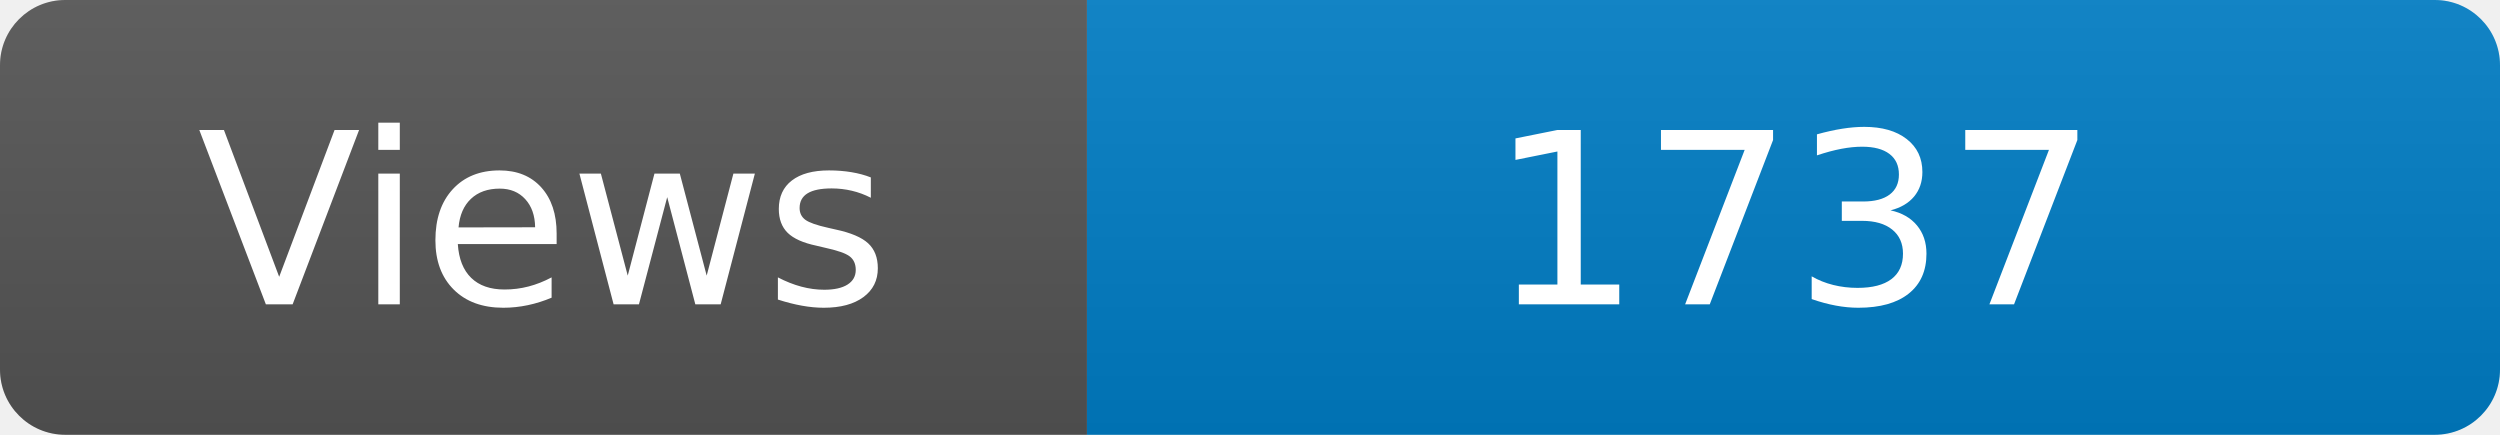
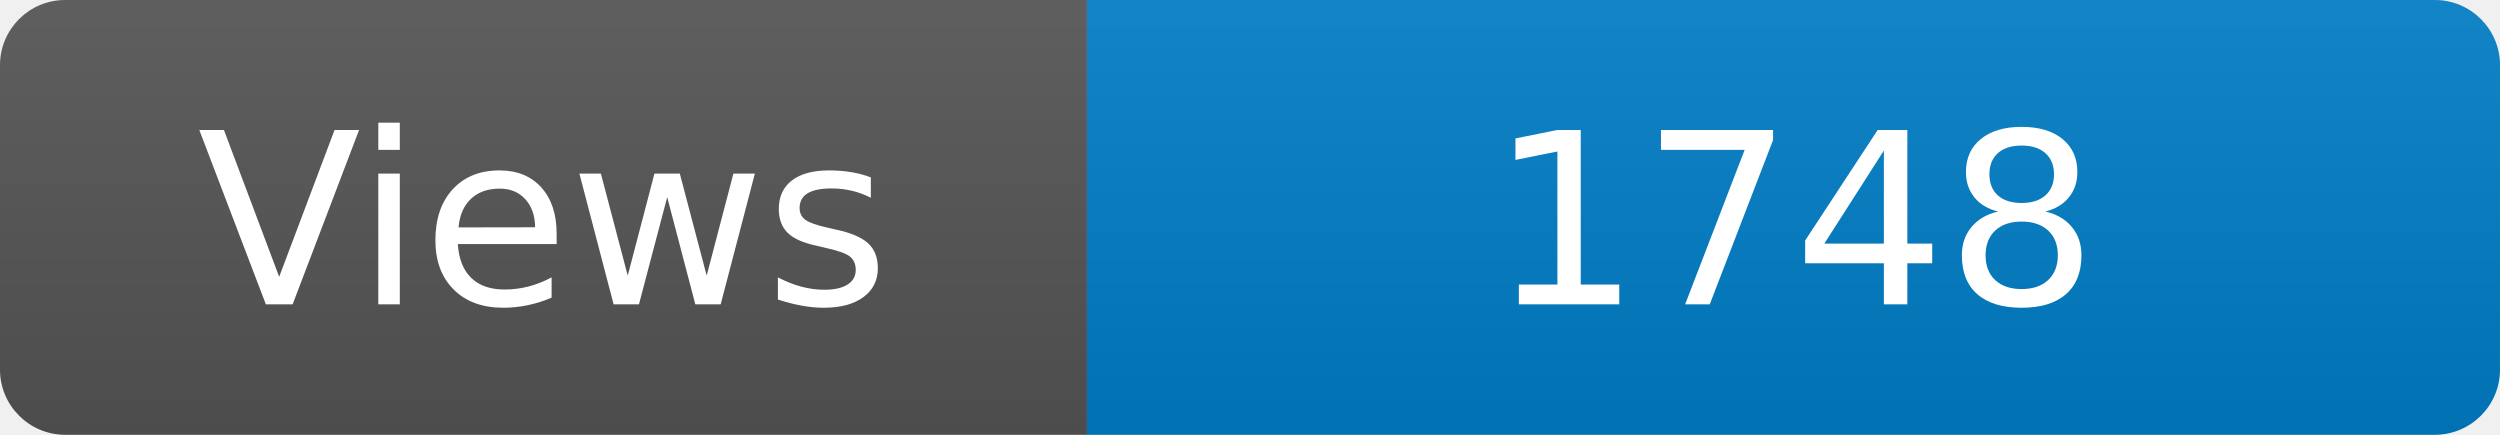
<svg xmlns="http://www.w3.org/2000/svg" width="115" height="20" role="img" aria-label="Maintained?: yes">
  <linearGradient id="s" x2="0" y2="100%">
    <stop offset="0" stop-color="#bbb" stop-opacity=".1" />
    <stop offset="1" stop-opacity=".1" />
  </linearGradient>
  <clipPath id="r">
    <rect width="115" height="20" rx="3" fill="#fff" />
  </clipPath>
  <g clip-path="url(#r)">
    <rect width="50" height="20" fill="#555" />
    <rect x="50" width="160" height="20" fill="#007ec6" />
    <rect width="115" height="20" fill="url(#s)" />
  </g>
  <g fill="#fff" text-anchor="middle" font-family="Verdana,Geneva,DejaVu Sans,sans-serif" font-size="110">
    <text x="250" y="140" transform="scale(.1)" fill="#fff">Views</text>
-     <text x="825" y="140" transform="scale(.1)" fill="#fff">1737</text>
+     <text x="825" y="140" transform="scale(.1)" fill="#fff">1748</text>
  </g>
</svg>
